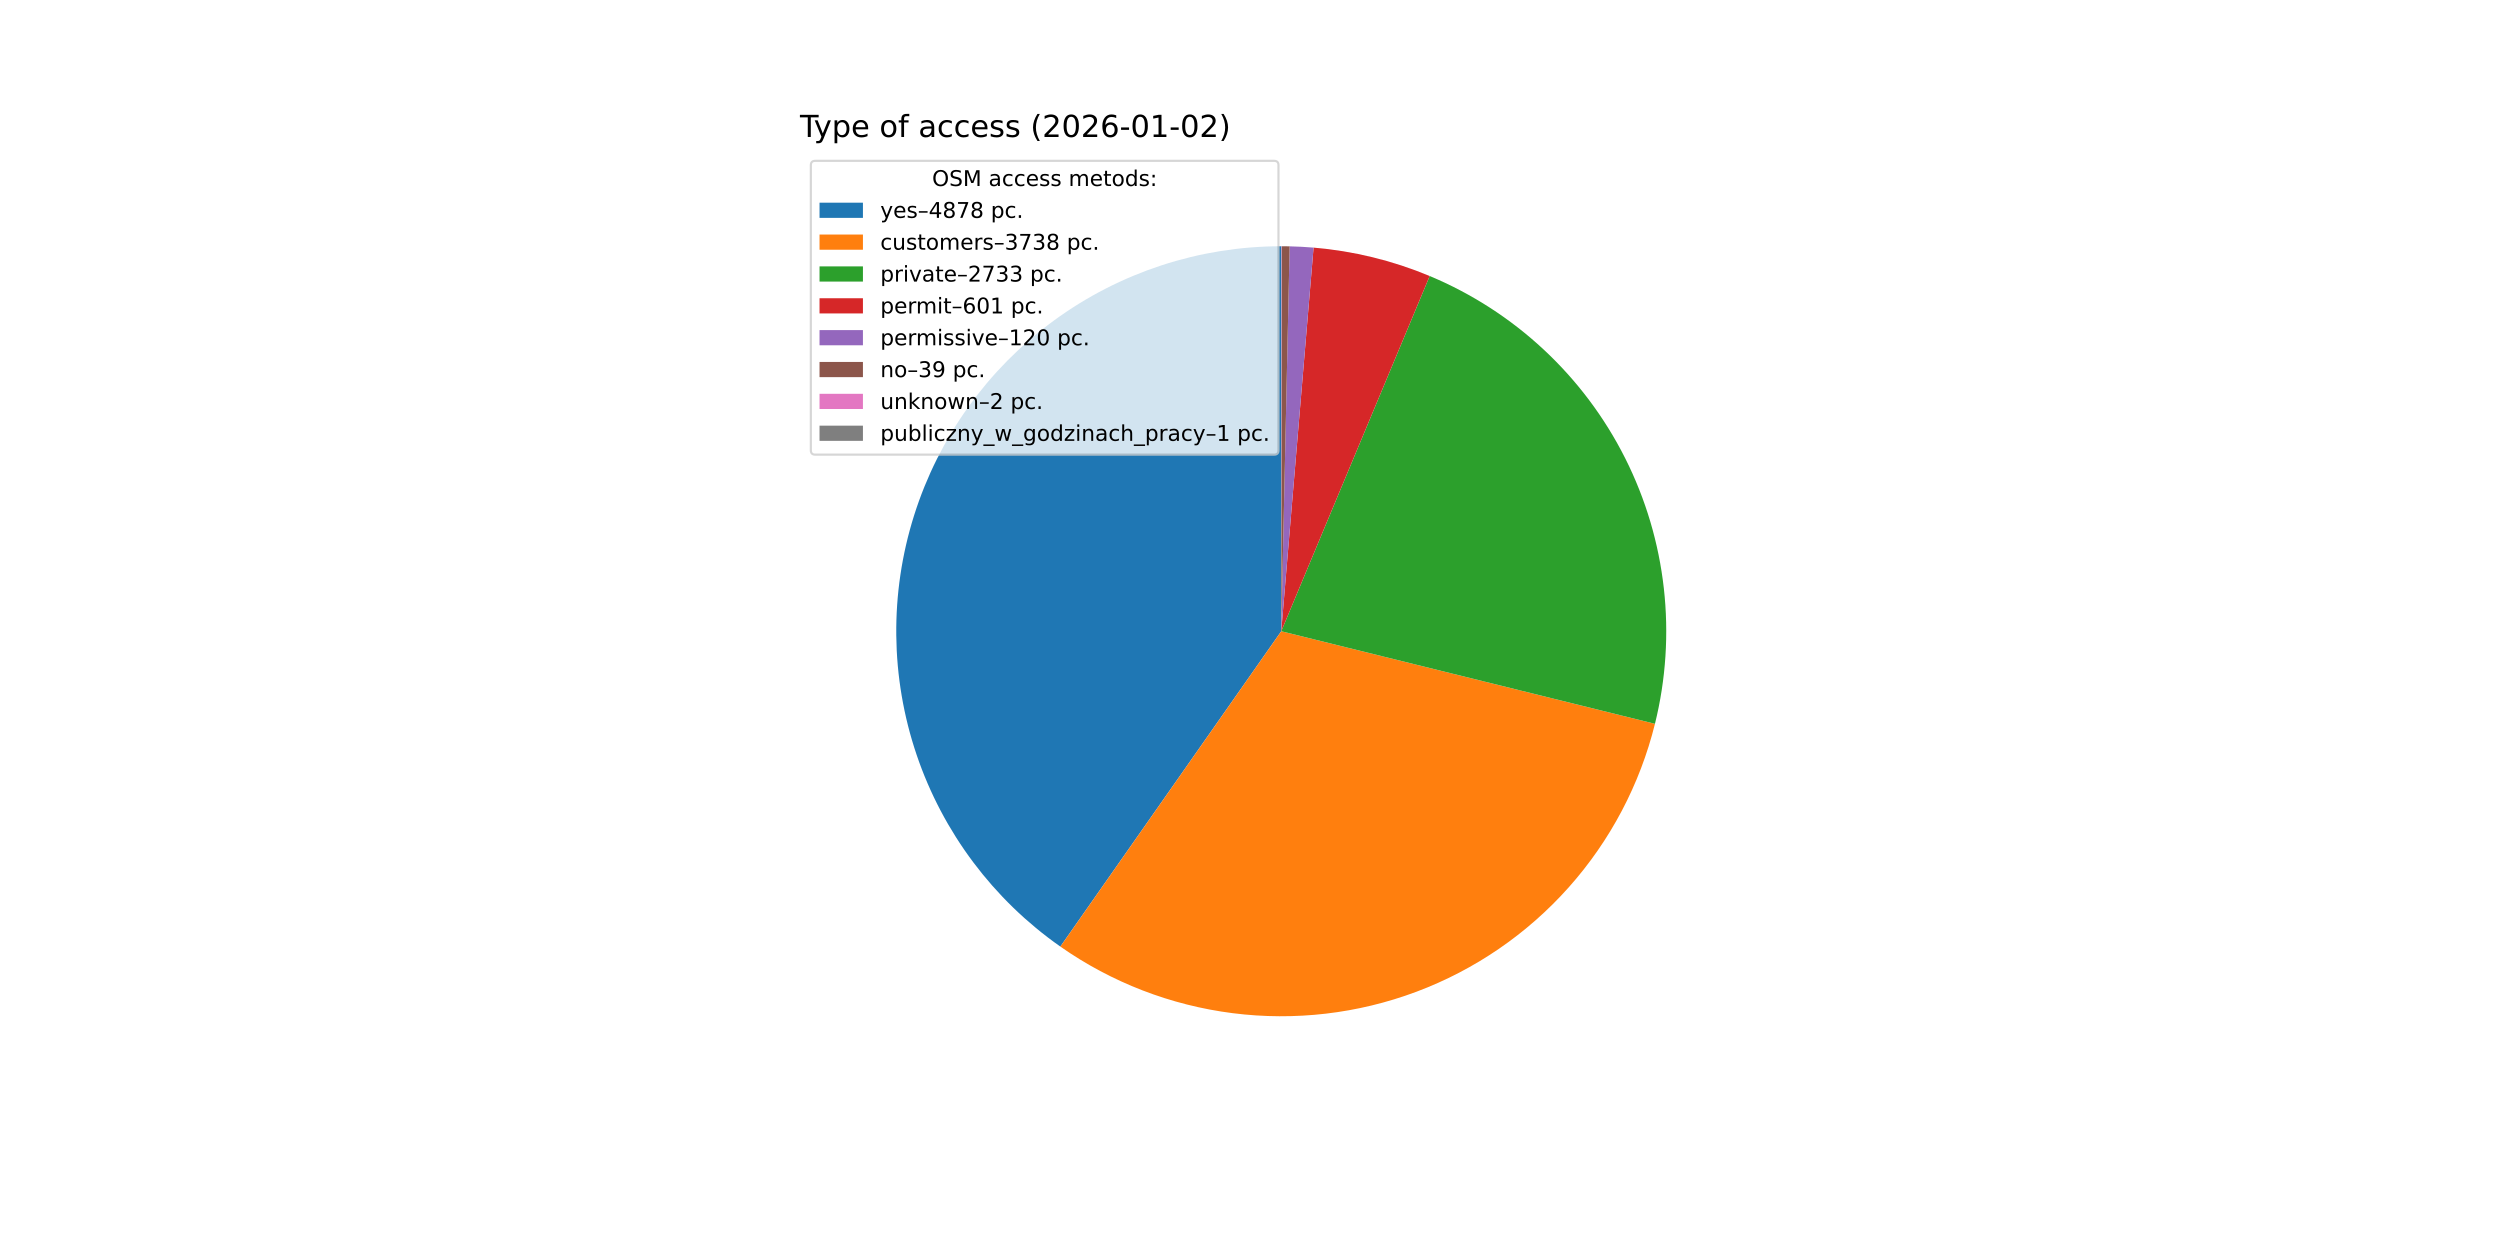
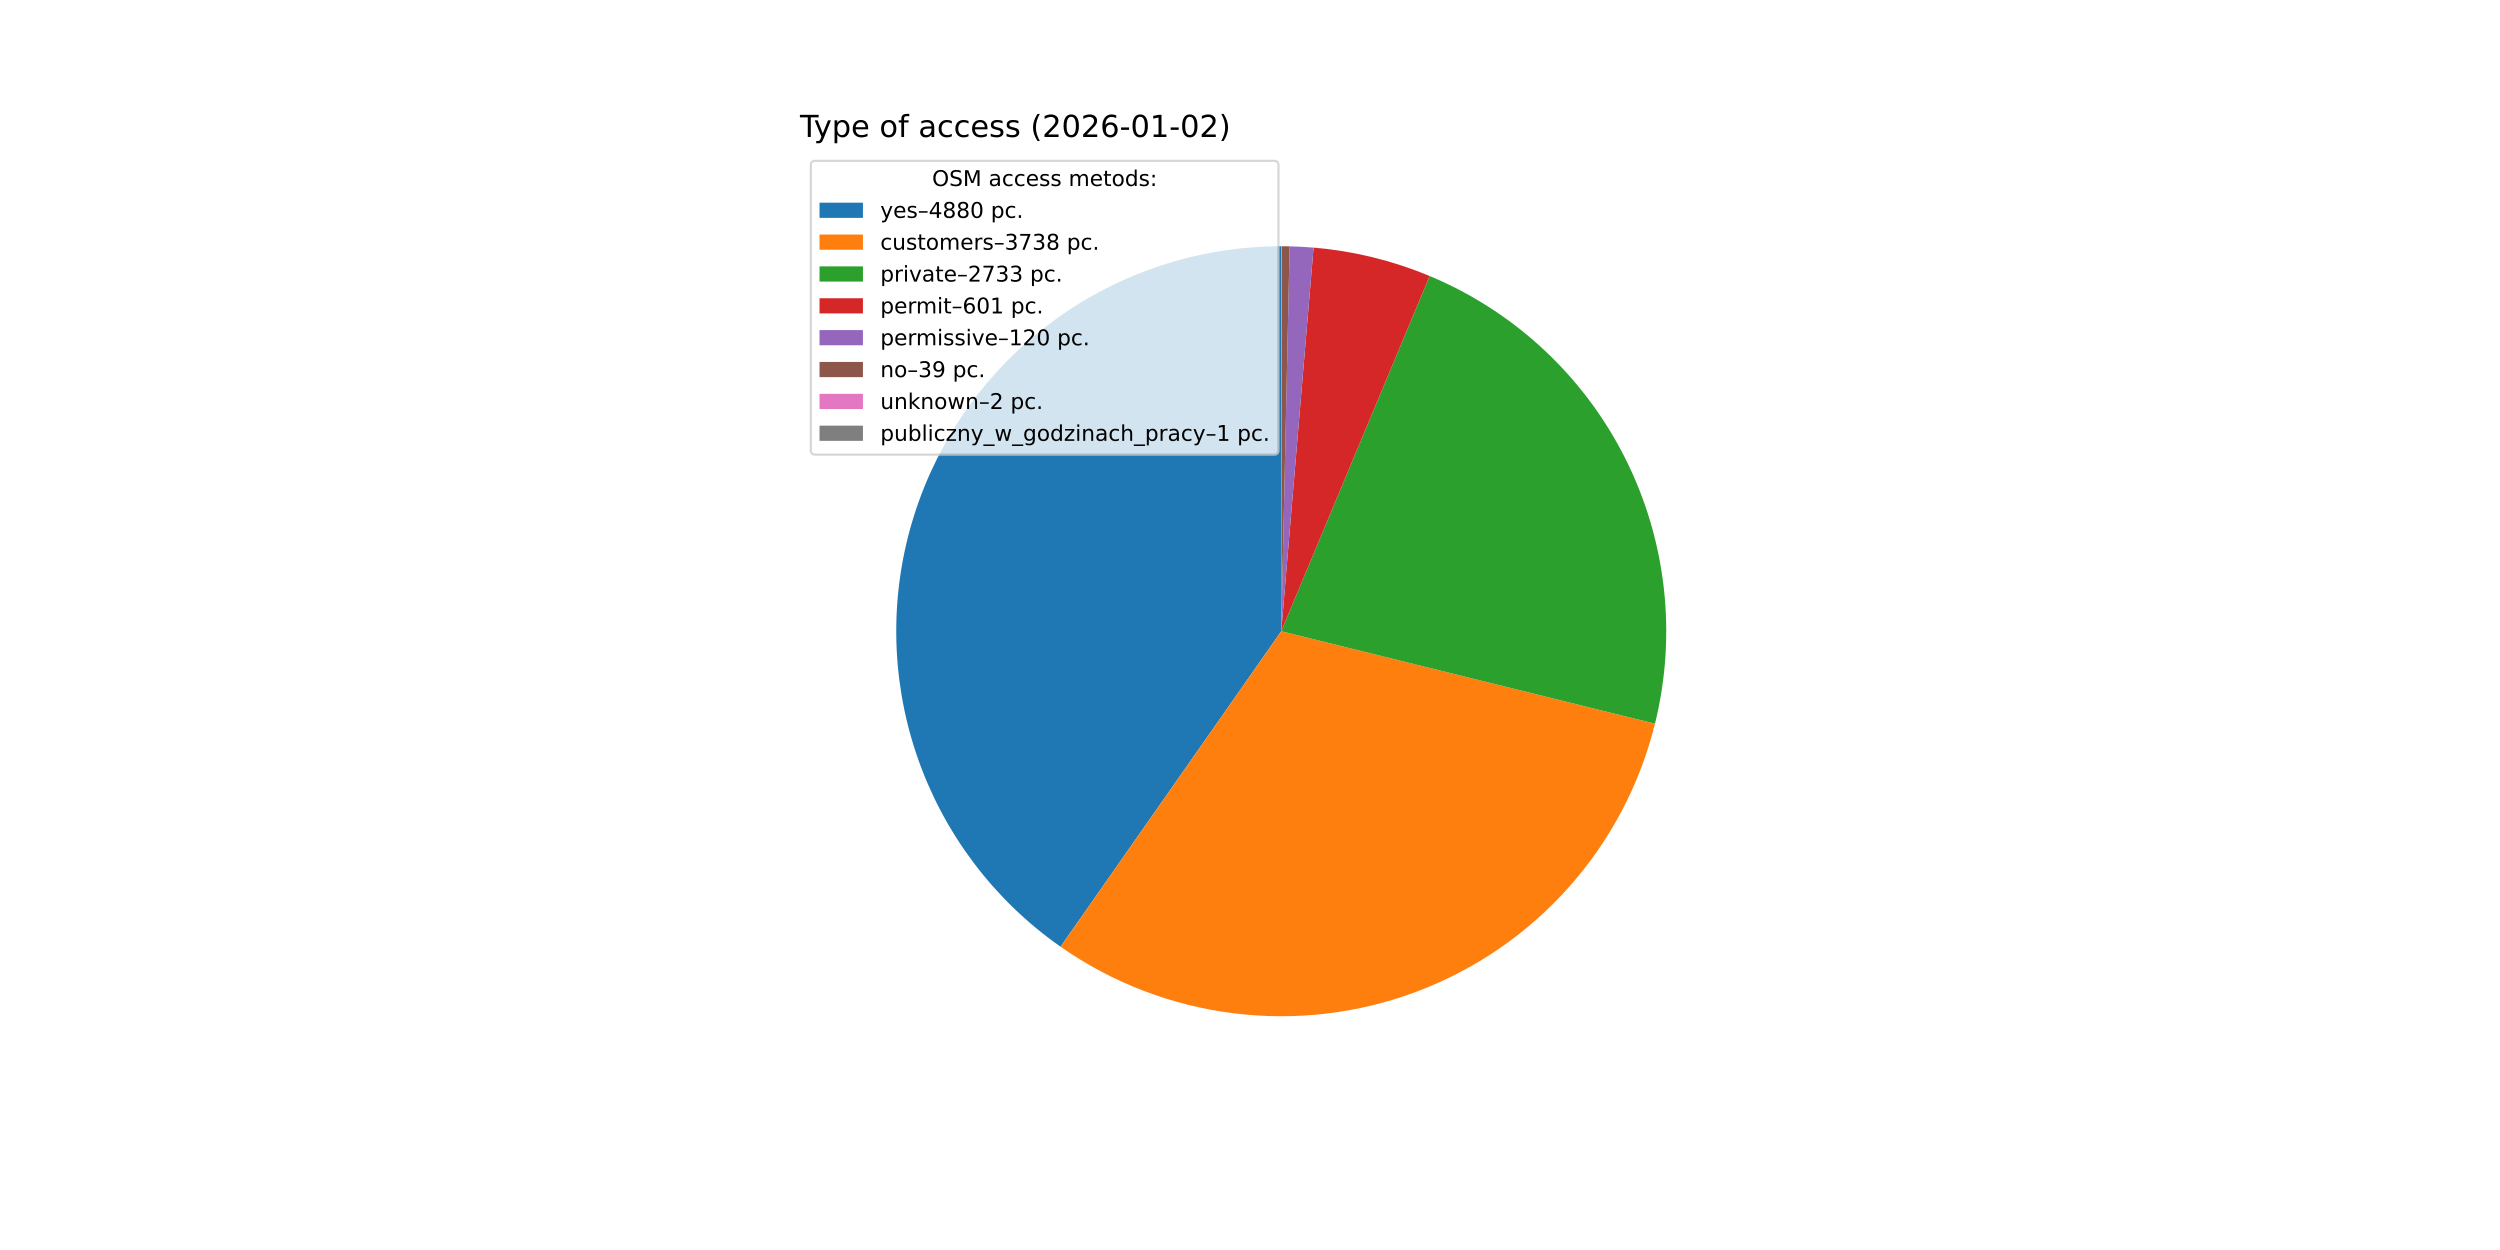
<svg xmlns="http://www.w3.org/2000/svg" xmlns:xlink="http://www.w3.org/1999/xlink" width="1152pt" height="576pt" viewBox="0 0 1152 576" version="1.1">
  <defs>
    <style type="text/css">*{stroke-linejoin: round; stroke-linecap: butt}</style>
  </defs>
  <g id="figure_1">
    <g id="patch_1">
      <path d="M 0 576  L 1152 576  L 1152 0  L 0 0  z " style="fill: #ffffff" />
    </g>
    <g id="axes_1">
      <g id="patch_2">
-         <path d="M 590.4 113.472  C 552.68 113.472 515.925 125.502 485.505 147.804  C 455.085 170.107 432.556 201.54 421.209 237.513  C 409.862 273.486 410.279 312.157 422.397 347.877  C 434.516 383.597 457.716 414.538 488.609 436.181  L 590.4 290.88  z " style="fill: #1f77b4" />
+         <path d="M 590.4 113.472  C 552.671 113.472 515.907 125.508 485.483 147.82  C 455.059 170.133 432.531 201.58 421.193 237.565  C 409.854 273.551 410.286 312.231 422.424 347.955  C 434.562 383.678 457.785 414.615 488.699 436.244  L 590.4 290.88  z " style="fill: #1f77b4" />
      </g>
      <g id="patch_3">
-         <path d="M 488.609 436.181  C 512.203 452.709 539.472 463.245 568.05 466.875  C 596.628 470.504 625.664 467.118 652.641 457.012  C 679.617 446.905 703.73 430.378 722.889 408.865  C 742.047 387.351 755.68 361.492 762.605 333.529  L 590.4 290.88  z " style="fill: #ff7f0e" />
+         <path d="M 488.699 436.244  C 512.3 452.755 539.57 463.273 568.145 466.887  C 596.72 470.5 625.75 467.1 652.717 456.983  C 679.684 446.866 703.786 430.332 722.933 408.814  C 742.08 387.297 755.702 361.438 762.618 333.477  L 590.4 290.88  z " style="fill: #ff7f0e" />
      </g>
      <g id="patch_4">
-         <path d="M 762.605 333.529  C 772.787 292.417 767.918 248.987 748.883 211.151  C 729.849 173.315 697.88 143.518 658.801 127.188  L 590.4 290.88  z " style="fill: #2ca02c" />
+         <path d="M 762.618 333.477  C 772.786 292.369 767.907 248.949 748.869 211.122  C 729.831 173.296 697.864 143.509 658.79 127.184  L 590.4 290.88  z " style="fill: #2ca02c" />
      </g>
      <g id="patch_5">
-         <path d="M 658.801 127.188  C 650.291 123.632 641.516 120.745 632.558 118.554  C 623.599 116.362 614.482 114.872 605.292 114.098  L 590.4 290.88  z " style="fill: #d62728" />
+         <path d="M 658.79 127.184  C 650.281 123.629 641.508 120.743 632.551 118.552  C 623.593 116.361 614.478 114.872 605.289 114.098  L 590.4 290.88  z " style="fill: #d62728" />
      </g>
      <g id="patch_6">
-         <path d="M 605.292 114.098  C 603.458 113.944 601.621 113.818 599.783 113.72  C 597.945 113.623 596.105 113.554 594.265 113.514  L 590.4 290.88  z " style="fill: #9467bd" />
+         <path d="M 605.289 114.098  C 603.455 113.943 601.619 113.818 599.781 113.72  C 597.943 113.623 596.104 113.554 594.264 113.514  L 590.4 290.88  z " style="fill: #9467bd" />
      </g>
      <g id="patch_7">
-         <path d="M 594.265 113.514  C 593.667 113.501 593.069 113.491 592.471 113.484  C 591.873 113.477 591.275 113.473 590.676 113.472  L 590.4 290.88  z " style="fill: #8c564b" />
+         <path d="M 594.264 113.514  C 593.666 113.501 593.068 113.491 592.47 113.484  C 591.872 113.477 591.274 113.473 590.676 113.472  L 590.4 290.88  z " style="fill: #8c564b" />
      </g>
      <g id="patch_8">
-         <path d="M 590.676 113.472  C 590.646 113.472 590.615 113.472 590.584 113.472  C 590.554 113.472 590.523 113.472 590.492 113.472  L 590.4 290.88  z " style="fill: #e377c2" />
+         <path d="M 590.676 113.472  C 590.645 113.472 590.615 113.472 590.584 113.472  C 590.553 113.472 590.523 113.472 590.492 113.472  L 590.4 290.88  z " style="fill: #e377c2" />
      </g>
      <g id="patch_9">
        <path d="M 590.492 113.472  C 590.477 113.472 590.461 113.472 590.446 113.472  C 590.431 113.472 590.415 113.472 590.4 113.472  L 590.4 290.88  z " style="fill: #7f7f7f" />
      </g>
      <g id="matplotlib.axis_1" />
      <g id="matplotlib.axis_2" />
      <g id="text_1">
        <g transform="translate(368.64 63.12) scale(0.14 -0.14)">
          <defs>
            <path id="DejaVuSans-54" d="M -19 4666  L 3928 4666  L 3928 4134  L 2272 4134  L 2272 0  L 1638 0  L 1638 4134  L -19 4134  L -19 4666  z " transform="scale(0.015625)" />
            <path id="DejaVuSans-79" d="M 2059 -325  Q 1816 -950 1584 -1140  Q 1353 -1331 966 -1331  L 506 -1331  L 506 -850  L 844 -850  Q 1081 -850 1212 -737  Q 1344 -625 1503 -206  L 1606 56  L 191 3500  L 800 3500  L 1894 763  L 2988 3500  L 3597 3500  L 2059 -325  z " transform="scale(0.015625)" />
            <path id="DejaVuSans-70" d="M 1159 525  L 1159 -1331  L 581 -1331  L 581 3500  L 1159 3500  L 1159 2969  Q 1341 3281 1617 3432  Q 1894 3584 2278 3584  Q 2916 3584 3314 3078  Q 3713 2572 3713 1747  Q 3713 922 3314 415  Q 2916 -91 2278 -91  Q 1894 -91 1617 61  Q 1341 213 1159 525  z M 3116 1747  Q 3116 2381 2855 2742  Q 2594 3103 2138 3103  Q 1681 3103 1420 2742  Q 1159 2381 1159 1747  Q 1159 1113 1420 752  Q 1681 391 2138 391  Q 2594 391 2855 752  Q 3116 1113 3116 1747  z " transform="scale(0.015625)" />
            <path id="DejaVuSans-65" d="M 3597 1894  L 3597 1613  L 953 1613  Q 991 1019 1311 708  Q 1631 397 2203 397  Q 2534 397 2845 478  Q 3156 559 3463 722  L 3463 178  Q 3153 47 2828 -22  Q 2503 -91 2169 -91  Q 1331 -91 842 396  Q 353 884 353 1716  Q 353 2575 817 3079  Q 1281 3584 2069 3584  Q 2775 3584 3186 3129  Q 3597 2675 3597 1894  z M 3022 2063  Q 3016 2534 2758 2815  Q 2500 3097 2075 3097  Q 1594 3097 1305 2825  Q 1016 2553 972 2059  L 3022 2063  z " transform="scale(0.015625)" />
            <path id="DejaVuSans-20" transform="scale(0.015625)" />
            <path id="DejaVuSans-6f" d="M 1959 3097  Q 1497 3097 1228 2736  Q 959 2375 959 1747  Q 959 1119 1226 758  Q 1494 397 1959 397  Q 2419 397 2687 759  Q 2956 1122 2956 1747  Q 2956 2369 2687 2733  Q 2419 3097 1959 3097  z M 1959 3584  Q 2709 3584 3137 3096  Q 3566 2609 3566 1747  Q 3566 888 3137 398  Q 2709 -91 1959 -91  Q 1206 -91 779 398  Q 353 888 353 1747  Q 353 2609 779 3096  Q 1206 3584 1959 3584  z " transform="scale(0.015625)" />
            <path id="DejaVuSans-66" d="M 2375 4863  L 2375 4384  L 1825 4384  Q 1516 4384 1395 4259  Q 1275 4134 1275 3809  L 1275 3500  L 2222 3500  L 2222 3053  L 1275 3053  L 1275 0  L 697 0  L 697 3053  L 147 3053  L 147 3500  L 697 3500  L 697 3744  Q 697 4328 969 4595  Q 1241 4863 1831 4863  L 2375 4863  z " transform="scale(0.015625)" />
            <path id="DejaVuSans-61" d="M 2194 1759  Q 1497 1759 1228 1600  Q 959 1441 959 1056  Q 959 750 1161 570  Q 1363 391 1709 391  Q 2188 391 2477 730  Q 2766 1069 2766 1631  L 2766 1759  L 2194 1759  z M 3341 1997  L 3341 0  L 2766 0  L 2766 531  Q 2569 213 2275 61  Q 1981 -91 1556 -91  Q 1019 -91 701 211  Q 384 513 384 1019  Q 384 1609 779 1909  Q 1175 2209 1959 2209  L 2766 2209  L 2766 2266  Q 2766 2663 2505 2880  Q 2244 3097 1772 3097  Q 1472 3097 1187 3025  Q 903 2953 641 2809  L 641 3341  Q 956 3463 1253 3523  Q 1550 3584 1831 3584  Q 2591 3584 2966 3190  Q 3341 2797 3341 1997  z " transform="scale(0.015625)" />
            <path id="DejaVuSans-63" d="M 3122 3366  L 3122 2828  Q 2878 2963 2633 3030  Q 2388 3097 2138 3097  Q 1578 3097 1268 2742  Q 959 2388 959 1747  Q 959 1106 1268 751  Q 1578 397 2138 397  Q 2388 397 2633 464  Q 2878 531 3122 666  L 3122 134  Q 2881 22 2623 -34  Q 2366 -91 2075 -91  Q 1284 -91 818 406  Q 353 903 353 1747  Q 353 2603 823 3093  Q 1294 3584 2113 3584  Q 2378 3584 2631 3529  Q 2884 3475 3122 3366  z " transform="scale(0.015625)" />
            <path id="DejaVuSans-73" d="M 2834 3397  L 2834 2853  Q 2591 2978 2328 3040  Q 2066 3103 1784 3103  Q 1356 3103 1142 2972  Q 928 2841 928 2578  Q 928 2378 1081 2264  Q 1234 2150 1697 2047  L 1894 2003  Q 2506 1872 2764 1633  Q 3022 1394 3022 966  Q 3022 478 2636 193  Q 2250 -91 1575 -91  Q 1294 -91 989 -36  Q 684 19 347 128  L 347 722  Q 666 556 975 473  Q 1284 391 1588 391  Q 1994 391 2212 530  Q 2431 669 2431 922  Q 2431 1156 2273 1281  Q 2116 1406 1581 1522  L 1381 1569  Q 847 1681 609 1914  Q 372 2147 372 2553  Q 372 3047 722 3315  Q 1072 3584 1716 3584  Q 2034 3584 2315 3537  Q 2597 3491 2834 3397  z " transform="scale(0.015625)" />
            <path id="DejaVuSans-28" d="M 1984 4856  Q 1566 4138 1362 3434  Q 1159 2731 1159 2009  Q 1159 1288 1364 580  Q 1569 -128 1984 -844  L 1484 -844  Q 1016 -109 783 600  Q 550 1309 550 2009  Q 550 2706 781 3412  Q 1013 4119 1484 4856  L 1984 4856  z " transform="scale(0.015625)" />
            <path id="DejaVuSans-32" d="M 1228 531  L 3431 531  L 3431 0  L 469 0  L 469 531  Q 828 903 1448 1529  Q 2069 2156 2228 2338  Q 2531 2678 2651 2914  Q 2772 3150 2772 3378  Q 2772 3750 2511 3984  Q 2250 4219 1831 4219  Q 1534 4219 1204 4116  Q 875 4013 500 3803  L 500 4441  Q 881 4594 1212 4672  Q 1544 4750 1819 4750  Q 2544 4750 2975 4387  Q 3406 4025 3406 3419  Q 3406 3131 3298 2873  Q 3191 2616 2906 2266  Q 2828 2175 2409 1742  Q 1991 1309 1228 531  z " transform="scale(0.015625)" />
            <path id="DejaVuSans-30" d="M 2034 4250  Q 1547 4250 1301 3770  Q 1056 3291 1056 2328  Q 1056 1369 1301 889  Q 1547 409 2034 409  Q 2525 409 2770 889  Q 3016 1369 3016 2328  Q 3016 3291 2770 3770  Q 2525 4250 2034 4250  z M 2034 4750  Q 2819 4750 3233 4129  Q 3647 3509 3647 2328  Q 3647 1150 3233 529  Q 2819 -91 2034 -91  Q 1250 -91 836 529  Q 422 1150 422 2328  Q 422 3509 836 4129  Q 1250 4750 2034 4750  z " transform="scale(0.015625)" />
            <path id="DejaVuSans-36" d="M 2113 2584  Q 1688 2584 1439 2293  Q 1191 2003 1191 1497  Q 1191 994 1439 701  Q 1688 409 2113 409  Q 2538 409 2786 701  Q 3034 994 3034 1497  Q 3034 2003 2786 2293  Q 2538 2584 2113 2584  z M 3366 4563  L 3366 3988  Q 3128 4100 2886 4159  Q 2644 4219 2406 4219  Q 1781 4219 1451 3797  Q 1122 3375 1075 2522  Q 1259 2794 1537 2939  Q 1816 3084 2150 3084  Q 2853 3084 3261 2657  Q 3669 2231 3669 1497  Q 3669 778 3244 343  Q 2819 -91 2113 -91  Q 1303 -91 875 529  Q 447 1150 447 2328  Q 447 3434 972 4092  Q 1497 4750 2381 4750  Q 2619 4750 2861 4703  Q 3103 4656 3366 4563  z " transform="scale(0.015625)" />
            <path id="DejaVuSans-2d" d="M 313 2009  L 1997 2009  L 1997 1497  L 313 1497  L 313 2009  z " transform="scale(0.015625)" />
            <path id="DejaVuSans-31" d="M 794 531  L 1825 531  L 1825 4091  L 703 3866  L 703 4441  L 1819 4666  L 2450 4666  L 2450 531  L 3481 531  L 3481 0  L 794 0  L 794 531  z " transform="scale(0.015625)" />
            <path id="DejaVuSans-29" d="M 513 4856  L 1013 4856  Q 1481 4119 1714 3412  Q 1947 2706 1947 2009  Q 1947 1309 1714 600  Q 1481 -109 1013 -844  L 513 -844  Q 928 -128 1133 580  Q 1338 1288 1338 2009  Q 1338 2731 1133 3434  Q 928 4138 513 4856  z " transform="scale(0.015625)" />
          </defs>
          <use xlink:href="#DejaVuSans-54" />
          <use xlink:href="#DejaVuSans-79" x="45.459" />
          <use xlink:href="#DejaVuSans-70" x="104.639" />
          <use xlink:href="#DejaVuSans-65" x="168.115" />
          <use xlink:href="#DejaVuSans-20" x="229.639" />
          <use xlink:href="#DejaVuSans-6f" x="261.426" />
          <use xlink:href="#DejaVuSans-66" x="322.607" />
          <use xlink:href="#DejaVuSans-20" x="357.812" />
          <use xlink:href="#DejaVuSans-61" x="389.6" />
          <use xlink:href="#DejaVuSans-63" x="450.879" />
          <use xlink:href="#DejaVuSans-63" x="505.859" />
          <use xlink:href="#DejaVuSans-65" x="560.84" />
          <use xlink:href="#DejaVuSans-73" x="622.363" />
          <use xlink:href="#DejaVuSans-73" x="674.463" />
          <use xlink:href="#DejaVuSans-20" x="726.562" />
          <use xlink:href="#DejaVuSans-28" x="758.35" />
          <use xlink:href="#DejaVuSans-32" x="797.363" />
          <use xlink:href="#DejaVuSans-30" x="860.986" />
          <use xlink:href="#DejaVuSans-32" x="924.609" />
          <use xlink:href="#DejaVuSans-36" x="988.232" />
          <use xlink:href="#DejaVuSans-2d" x="1051.855" />
          <use xlink:href="#DejaVuSans-30" x="1087.939" />
          <use xlink:href="#DejaVuSans-31" x="1151.562" />
          <use xlink:href="#DejaVuSans-2d" x="1215.186" />
          <use xlink:href="#DejaVuSans-30" x="1251.27" />
          <use xlink:href="#DejaVuSans-32" x="1314.893" />
          <use xlink:href="#DejaVuSans-29" x="1378.516" />
        </g>
      </g>
      <g id="legend_1">
        <g id="patch_10">
          <path d="M 375.64 209.501  L 587.126 209.501  Q 589.126 209.501 589.126 207.501  L 589.126 76.12  Q 589.126 74.12 587.126 74.12  L 375.64 74.12  Q 373.64 74.12 373.64 76.12  L 373.64 207.501  Q 373.64 209.501 375.64 209.501  z " style="fill: #ffffff; opacity: 0.8; stroke: #cccccc; stroke-linejoin: miter" />
        </g>
        <g id="text_2">
          <g transform="translate(429.5025 85.71844) scale(0.1 -0.1)">
            <defs>
              <path id="DejaVuSans-4f" d="M 2522 4238  Q 1834 4238 1429 3725  Q 1025 3213 1025 2328  Q 1025 1447 1429 934  Q 1834 422 2522 422  Q 3209 422 3611 934  Q 4013 1447 4013 2328  Q 4013 3213 3611 3725  Q 3209 4238 2522 4238  z M 2522 4750  Q 3503 4750 4090 4092  Q 4678 3434 4678 2328  Q 4678 1225 4090 567  Q 3503 -91 2522 -91  Q 1538 -91 948 565  Q 359 1222 359 2328  Q 359 3434 948 4092  Q 1538 4750 2522 4750  z " transform="scale(0.015625)" />
              <path id="DejaVuSans-53" d="M 3425 4513  L 3425 3897  Q 3066 4069 2747 4153  Q 2428 4238 2131 4238  Q 1616 4238 1336 4038  Q 1056 3838 1056 3469  Q 1056 3159 1242 3001  Q 1428 2844 1947 2747  L 2328 2669  Q 3034 2534 3370 2195  Q 3706 1856 3706 1288  Q 3706 609 3251 259  Q 2797 -91 1919 -91  Q 1588 -91 1214 -16  Q 841 59 441 206  L 441 856  Q 825 641 1194 531  Q 1563 422 1919 422  Q 2459 422 2753 634  Q 3047 847 3047 1241  Q 3047 1584 2836 1778  Q 2625 1972 2144 2069  L 1759 2144  Q 1053 2284 737 2584  Q 422 2884 422 3419  Q 422 4038 858 4394  Q 1294 4750 2059 4750  Q 2388 4750 2728 4690  Q 3069 4631 3425 4513  z " transform="scale(0.015625)" />
              <path id="DejaVuSans-4d" d="M 628 4666  L 1569 4666  L 2759 1491  L 3956 4666  L 4897 4666  L 4897 0  L 4281 0  L 4281 4097  L 3078 897  L 2444 897  L 1241 4097  L 1241 0  L 628 0  L 628 4666  z " transform="scale(0.015625)" />
              <path id="DejaVuSans-6d" d="M 3328 2828  Q 3544 3216 3844 3400  Q 4144 3584 4550 3584  Q 5097 3584 5394 3201  Q 5691 2819 5691 2113  L 5691 0  L 5113 0  L 5113 2094  Q 5113 2597 4934 2840  Q 4756 3084 4391 3084  Q 3944 3084 3684 2787  Q 3425 2491 3425 1978  L 3425 0  L 2847 0  L 2847 2094  Q 2847 2600 2669 2842  Q 2491 3084 2119 3084  Q 1678 3084 1418 2786  Q 1159 2488 1159 1978  L 1159 0  L 581 0  L 581 3500  L 1159 3500  L 1159 2956  Q 1356 3278 1631 3431  Q 1906 3584 2284 3584  Q 2666 3584 2933 3390  Q 3200 3197 3328 2828  z " transform="scale(0.015625)" />
              <path id="DejaVuSans-74" d="M 1172 4494  L 1172 3500  L 2356 3500  L 2356 3053  L 1172 3053  L 1172 1153  Q 1172 725 1289 603  Q 1406 481 1766 481  L 2356 481  L 2356 0  L 1766 0  Q 1100 0 847 248  Q 594 497 594 1153  L 594 3053  L 172 3053  L 172 3500  L 594 3500  L 594 4494  L 1172 4494  z " transform="scale(0.015625)" />
              <path id="DejaVuSans-64" d="M 2906 2969  L 2906 4863  L 3481 4863  L 3481 0  L 2906 0  L 2906 525  Q 2725 213 2448 61  Q 2172 -91 1784 -91  Q 1150 -91 751 415  Q 353 922 353 1747  Q 353 2572 751 3078  Q 1150 3584 1784 3584  Q 2172 3584 2448 3432  Q 2725 3281 2906 2969  z M 947 1747  Q 947 1113 1208 752  Q 1469 391 1925 391  Q 2381 391 2643 752  Q 2906 1113 2906 1747  Q 2906 2381 2643 2742  Q 2381 3103 1925 3103  Q 1469 3103 1208 2742  Q 947 2381 947 1747  z " transform="scale(0.015625)" />
              <path id="DejaVuSans-3a" d="M 750 794  L 1409 794  L 1409 0  L 750 0  L 750 794  z M 750 3309  L 1409 3309  L 1409 2516  L 750 2516  L 750 3309  z " transform="scale(0.015625)" />
            </defs>
            <use xlink:href="#DejaVuSans-4f" />
            <use xlink:href="#DejaVuSans-53" x="78.711" />
            <use xlink:href="#DejaVuSans-4d" x="142.188" />
            <use xlink:href="#DejaVuSans-20" x="228.467" />
            <use xlink:href="#DejaVuSans-61" x="260.254" />
            <use xlink:href="#DejaVuSans-63" x="321.533" />
            <use xlink:href="#DejaVuSans-63" x="376.514" />
            <use xlink:href="#DejaVuSans-65" x="431.494" />
            <use xlink:href="#DejaVuSans-73" x="493.018" />
            <use xlink:href="#DejaVuSans-73" x="545.117" />
            <use xlink:href="#DejaVuSans-20" x="597.217" />
            <use xlink:href="#DejaVuSans-6d" x="629.004" />
            <use xlink:href="#DejaVuSans-65" x="726.416" />
            <use xlink:href="#DejaVuSans-74" x="787.939" />
            <use xlink:href="#DejaVuSans-6f" x="827.148" />
            <use xlink:href="#DejaVuSans-64" x="888.33" />
            <use xlink:href="#DejaVuSans-73" x="951.807" />
            <use xlink:href="#DejaVuSans-3a" x="1003.906" />
          </g>
        </g>
        <g id="patch_11">
          <path d="M 377.64 100.397  L 397.64 100.397  L 397.64 93.397  L 377.64 93.397  z " style="fill: #1f77b4" />
        </g>
        <g id="text_3">
          <g transform="translate(405.64 100.3966) scale(0.1 -0.1)">
            <defs>
              <path id="DejaVuSans-2013" d="M 313 1978  L 2888 1978  L 2888 1528  L 313 1528  L 313 1978  z " transform="scale(0.015625)" />
              <path id="DejaVuSans-34" d="M 2419 4116  L 825 1625  L 2419 1625  L 2419 4116  z M 2253 4666  L 3047 4666  L 3047 1625  L 3713 1625  L 3713 1100  L 3047 1100  L 3047 0  L 2419 0  L 2419 1100  L 313 1100  L 313 1709  L 2253 4666  z " transform="scale(0.015625)" />
              <path id="DejaVuSans-38" d="M 2034 2216  Q 1584 2216 1326 1975  Q 1069 1734 1069 1313  Q 1069 891 1326 650  Q 1584 409 2034 409  Q 2484 409 2743 651  Q 3003 894 3003 1313  Q 3003 1734 2745 1975  Q 2488 2216 2034 2216  z M 1403 2484  Q 997 2584 770 2862  Q 544 3141 544 3541  Q 544 4100 942 4425  Q 1341 4750 2034 4750  Q 2731 4750 3128 4425  Q 3525 4100 3525 3541  Q 3525 3141 3298 2862  Q 3072 2584 2669 2484  Q 3125 2378 3379 2068  Q 3634 1759 3634 1313  Q 3634 634 3220 271  Q 2806 -91 2034 -91  Q 1263 -91 848 271  Q 434 634 434 1313  Q 434 1759 690 2068  Q 947 2378 1403 2484  z M 1172 3481  Q 1172 3119 1398 2916  Q 1625 2713 2034 2713  Q 2441 2713 2670 2916  Q 2900 3119 2900 3481  Q 2900 3844 2670 4047  Q 2441 4250 2034 4250  Q 1625 4250 1398 4047  Q 1172 3844 1172 3481  z " transform="scale(0.015625)" />
-               <path id="DejaVuSans-37" d="M 525 4666  L 3525 4666  L 3525 4397  L 1831 0  L 1172 0  L 2766 4134  L 525 4134  L 525 4666  z " transform="scale(0.015625)" />
              <path id="DejaVuSans-2e" d="M 684 794  L 1344 794  L 1344 0  L 684 0  L 684 794  z " transform="scale(0.015625)" />
            </defs>
            <use xlink:href="#DejaVuSans-79" />
            <use xlink:href="#DejaVuSans-65" x="59.18" />
            <use xlink:href="#DejaVuSans-73" x="120.703" />
            <use xlink:href="#DejaVuSans-2013" x="172.803" />
            <use xlink:href="#DejaVuSans-34" x="222.803" />
            <use xlink:href="#DejaVuSans-38" x="286.426" />
-             <use xlink:href="#DejaVuSans-37" x="350.049" />
-             <use xlink:href="#DejaVuSans-38" x="413.672" />
+             <use xlink:href="#DejaVuSans-38" x="350.049" />
+             <use xlink:href="#DejaVuSans-30" x="413.672" />
            <use xlink:href="#DejaVuSans-20" x="477.295" />
            <use xlink:href="#DejaVuSans-70" x="509.082" />
            <use xlink:href="#DejaVuSans-63" x="572.559" />
            <use xlink:href="#DejaVuSans-2e" x="627.539" />
          </g>
        </g>
        <g id="patch_12">
          <path d="M 377.64 115.075  L 397.64 115.075  L 397.64 108.075  L 377.64 108.075  z " style="fill: #ff7f0e" />
        </g>
        <g id="text_4">
          <g transform="translate(405.64 115.0747) scale(0.1 -0.1)">
            <defs>
              <path id="DejaVuSans-75" d="M 544 1381  L 544 3500  L 1119 3500  L 1119 1403  Q 1119 906 1312 657  Q 1506 409 1894 409  Q 2359 409 2629 706  Q 2900 1003 2900 1516  L 2900 3500  L 3475 3500  L 3475 0  L 2900 0  L 2900 538  Q 2691 219 2414 64  Q 2138 -91 1772 -91  Q 1169 -91 856 284  Q 544 659 544 1381  z M 1991 3584  L 1991 3584  z " transform="scale(0.015625)" />
              <path id="DejaVuSans-72" d="M 2631 2963  Q 2534 3019 2420 3045  Q 2306 3072 2169 3072  Q 1681 3072 1420 2755  Q 1159 2438 1159 1844  L 1159 0  L 581 0  L 581 3500  L 1159 3500  L 1159 2956  Q 1341 3275 1631 3429  Q 1922 3584 2338 3584  Q 2397 3584 2469 3576  Q 2541 3569 2628 3553  L 2631 2963  z " transform="scale(0.015625)" />
              <path id="DejaVuSans-33" d="M 2597 2516  Q 3050 2419 3304 2112  Q 3559 1806 3559 1356  Q 3559 666 3084 287  Q 2609 -91 1734 -91  Q 1441 -91 1130 -33  Q 819 25 488 141  L 488 750  Q 750 597 1062 519  Q 1375 441 1716 441  Q 2309 441 2620 675  Q 2931 909 2931 1356  Q 2931 1769 2642 2001  Q 2353 2234 1838 2234  L 1294 2234  L 1294 2753  L 1863 2753  Q 2328 2753 2575 2939  Q 2822 3125 2822 3475  Q 2822 3834 2567 4026  Q 2313 4219 1838 4219  Q 1578 4219 1281 4162  Q 984 4106 628 3988  L 628 4550  Q 988 4650 1302 4700  Q 1616 4750 1894 4750  Q 2613 4750 3031 4423  Q 3450 4097 3450 3541  Q 3450 3153 3228 2886  Q 3006 2619 2597 2516  z " transform="scale(0.015625)" />
+               <path id="DejaVuSans-37" d="M 525 4666  L 3525 4666  L 3525 4397  L 1831 0  L 1172 0  L 2766 4134  L 525 4134  L 525 4666  z " transform="scale(0.015625)" />
            </defs>
            <use xlink:href="#DejaVuSans-63" />
            <use xlink:href="#DejaVuSans-75" x="54.98" />
            <use xlink:href="#DejaVuSans-73" x="118.359" />
            <use xlink:href="#DejaVuSans-74" x="170.459" />
            <use xlink:href="#DejaVuSans-6f" x="209.668" />
            <use xlink:href="#DejaVuSans-6d" x="270.85" />
            <use xlink:href="#DejaVuSans-65" x="368.262" />
            <use xlink:href="#DejaVuSans-72" x="429.785" />
            <use xlink:href="#DejaVuSans-73" x="470.898" />
            <use xlink:href="#DejaVuSans-2013" x="522.998" />
            <use xlink:href="#DejaVuSans-33" x="572.998" />
            <use xlink:href="#DejaVuSans-37" x="636.621" />
            <use xlink:href="#DejaVuSans-33" x="700.244" />
            <use xlink:href="#DejaVuSans-38" x="763.867" />
            <use xlink:href="#DejaVuSans-20" x="827.49" />
            <use xlink:href="#DejaVuSans-70" x="859.277" />
            <use xlink:href="#DejaVuSans-63" x="922.754" />
            <use xlink:href="#DejaVuSans-2e" x="977.734" />
          </g>
        </g>
        <g id="patch_13">
          <path d="M 377.64 129.753  L 397.64 129.753  L 397.64 122.753  L 377.64 122.753  z " style="fill: #2ca02c" />
        </g>
        <g id="text_5">
          <g transform="translate(405.64 129.7528) scale(0.1 -0.1)">
            <defs>
              <path id="DejaVuSans-69" d="M 603 3500  L 1178 3500  L 1178 0  L 603 0  L 603 3500  z M 603 4863  L 1178 4863  L 1178 4134  L 603 4134  L 603 4863  z " transform="scale(0.015625)" />
              <path id="DejaVuSans-76" d="M 191 3500  L 800 3500  L 1894 563  L 2988 3500  L 3597 3500  L 2284 0  L 1503 0  L 191 3500  z " transform="scale(0.015625)" />
            </defs>
            <use xlink:href="#DejaVuSans-70" />
            <use xlink:href="#DejaVuSans-72" x="63.477" />
            <use xlink:href="#DejaVuSans-69" x="104.59" />
            <use xlink:href="#DejaVuSans-76" x="132.373" />
            <use xlink:href="#DejaVuSans-61" x="191.553" />
            <use xlink:href="#DejaVuSans-74" x="252.832" />
            <use xlink:href="#DejaVuSans-65" x="292.041" />
            <use xlink:href="#DejaVuSans-2013" x="353.564" />
            <use xlink:href="#DejaVuSans-32" x="403.564" />
            <use xlink:href="#DejaVuSans-37" x="467.188" />
            <use xlink:href="#DejaVuSans-33" x="530.811" />
            <use xlink:href="#DejaVuSans-33" x="594.434" />
            <use xlink:href="#DejaVuSans-20" x="658.057" />
            <use xlink:href="#DejaVuSans-70" x="689.844" />
            <use xlink:href="#DejaVuSans-63" x="753.32" />
            <use xlink:href="#DejaVuSans-2e" x="808.301" />
          </g>
        </g>
        <g id="patch_14">
          <path d="M 377.64 144.431  L 397.64 144.431  L 397.64 137.431  L 377.64 137.431  z " style="fill: #d62728" />
        </g>
        <g id="text_6">
          <g transform="translate(405.64 144.4309) scale(0.1 -0.1)">
            <use xlink:href="#DejaVuSans-70" />
            <use xlink:href="#DejaVuSans-65" x="63.477" />
            <use xlink:href="#DejaVuSans-72" x="125" />
            <use xlink:href="#DejaVuSans-6d" x="164.363" />
            <use xlink:href="#DejaVuSans-69" x="261.775" />
            <use xlink:href="#DejaVuSans-74" x="289.559" />
            <use xlink:href="#DejaVuSans-2013" x="328.768" />
            <use xlink:href="#DejaVuSans-36" x="378.768" />
            <use xlink:href="#DejaVuSans-30" x="442.391" />
            <use xlink:href="#DejaVuSans-31" x="506.014" />
            <use xlink:href="#DejaVuSans-20" x="569.637" />
            <use xlink:href="#DejaVuSans-70" x="601.424" />
            <use xlink:href="#DejaVuSans-63" x="664.9" />
            <use xlink:href="#DejaVuSans-2e" x="719.881" />
          </g>
        </g>
        <g id="patch_15">
          <path d="M 377.64 159.109  L 397.64 159.109  L 397.64 152.109  L 377.64 152.109  z " style="fill: #9467bd" />
        </g>
        <g id="text_7">
          <g transform="translate(405.64 159.1091) scale(0.1 -0.1)">
            <use xlink:href="#DejaVuSans-70" />
            <use xlink:href="#DejaVuSans-65" x="63.477" />
            <use xlink:href="#DejaVuSans-72" x="125" />
            <use xlink:href="#DejaVuSans-6d" x="164.363" />
            <use xlink:href="#DejaVuSans-69" x="261.775" />
            <use xlink:href="#DejaVuSans-73" x="289.559" />
            <use xlink:href="#DejaVuSans-73" x="341.658" />
            <use xlink:href="#DejaVuSans-69" x="393.758" />
            <use xlink:href="#DejaVuSans-76" x="421.541" />
            <use xlink:href="#DejaVuSans-65" x="480.721" />
            <use xlink:href="#DejaVuSans-2013" x="542.244" />
            <use xlink:href="#DejaVuSans-31" x="592.244" />
            <use xlink:href="#DejaVuSans-32" x="655.867" />
            <use xlink:href="#DejaVuSans-30" x="719.49" />
            <use xlink:href="#DejaVuSans-20" x="783.113" />
            <use xlink:href="#DejaVuSans-70" x="814.9" />
            <use xlink:href="#DejaVuSans-63" x="878.377" />
            <use xlink:href="#DejaVuSans-2e" x="933.357" />
          </g>
        </g>
        <g id="patch_16">
          <path d="M 377.64 173.787  L 397.64 173.787  L 397.64 166.787  L 377.64 166.787  z " style="fill: #8c564b" />
        </g>
        <g id="text_8">
          <g transform="translate(405.64 173.7872) scale(0.1 -0.1)">
            <defs>
              <path id="DejaVuSans-6e" d="M 3513 2113  L 3513 0  L 2938 0  L 2938 2094  Q 2938 2591 2744 2837  Q 2550 3084 2163 3084  Q 1697 3084 1428 2787  Q 1159 2491 1159 1978  L 1159 0  L 581 0  L 581 3500  L 1159 3500  L 1159 2956  Q 1366 3272 1645 3428  Q 1925 3584 2291 3584  Q 2894 3584 3203 3211  Q 3513 2838 3513 2113  z " transform="scale(0.015625)" />
              <path id="DejaVuSans-39" d="M 703 97  L 703 672  Q 941 559 1184 500  Q 1428 441 1663 441  Q 2288 441 2617 861  Q 2947 1281 2994 2138  Q 2813 1869 2534 1725  Q 2256 1581 1919 1581  Q 1219 1581 811 2004  Q 403 2428 403 3163  Q 403 3881 828 4315  Q 1253 4750 1959 4750  Q 2769 4750 3195 4129  Q 3622 3509 3622 2328  Q 3622 1225 3098 567  Q 2575 -91 1691 -91  Q 1453 -91 1209 -44  Q 966 3 703 97  z M 1959 2075  Q 2384 2075 2632 2365  Q 2881 2656 2881 3163  Q 2881 3666 2632 3958  Q 2384 4250 1959 4250  Q 1534 4250 1286 3958  Q 1038 3666 1038 3163  Q 1038 2656 1286 2365  Q 1534 2075 1959 2075  z " transform="scale(0.015625)" />
            </defs>
            <use xlink:href="#DejaVuSans-6e" />
            <use xlink:href="#DejaVuSans-6f" x="63.379" />
            <use xlink:href="#DejaVuSans-2013" x="124.561" />
            <use xlink:href="#DejaVuSans-33" x="174.561" />
            <use xlink:href="#DejaVuSans-39" x="238.184" />
            <use xlink:href="#DejaVuSans-20" x="301.807" />
            <use xlink:href="#DejaVuSans-70" x="333.594" />
            <use xlink:href="#DejaVuSans-63" x="397.07" />
            <use xlink:href="#DejaVuSans-2e" x="452.051" />
          </g>
        </g>
        <g id="patch_17">
          <path d="M 377.64 188.465  L 397.64 188.465  L 397.64 181.465  L 377.64 181.465  z " style="fill: #e377c2" />
        </g>
        <g id="text_9">
          <g transform="translate(405.64 188.4653) scale(0.1 -0.1)">
            <defs>
              <path id="DejaVuSans-6b" d="M 581 4863  L 1159 4863  L 1159 1991  L 2875 3500  L 3609 3500  L 1753 1863  L 3688 0  L 2938 0  L 1159 1709  L 1159 0  L 581 0  L 581 4863  z " transform="scale(0.015625)" />
              <path id="DejaVuSans-77" d="M 269 3500  L 844 3500  L 1563 769  L 2278 3500  L 2956 3500  L 3675 769  L 4391 3500  L 4966 3500  L 4050 0  L 3372 0  L 2619 2869  L 1863 0  L 1184 0  L 269 3500  z " transform="scale(0.015625)" />
            </defs>
            <use xlink:href="#DejaVuSans-75" />
            <use xlink:href="#DejaVuSans-6e" x="63.379" />
            <use xlink:href="#DejaVuSans-6b" x="126.758" />
            <use xlink:href="#DejaVuSans-6e" x="184.668" />
            <use xlink:href="#DejaVuSans-6f" x="248.047" />
            <use xlink:href="#DejaVuSans-77" x="309.229" />
            <use xlink:href="#DejaVuSans-6e" x="391.016" />
            <use xlink:href="#DejaVuSans-2013" x="454.395" />
            <use xlink:href="#DejaVuSans-32" x="504.395" />
            <use xlink:href="#DejaVuSans-20" x="568.018" />
            <use xlink:href="#DejaVuSans-70" x="599.805" />
            <use xlink:href="#DejaVuSans-63" x="663.281" />
            <use xlink:href="#DejaVuSans-2e" x="718.262" />
          </g>
        </g>
        <g id="patch_18">
          <path d="M 377.64 203.143  L 397.64 203.143  L 397.64 196.143  L 377.64 196.143  z " style="fill: #7f7f7f" />
        </g>
        <g id="text_10">
          <g transform="translate(405.64 203.1434) scale(0.1 -0.1)">
            <defs>
              <path id="DejaVuSans-62" d="M 3116 1747  Q 3116 2381 2855 2742  Q 2594 3103 2138 3103  Q 1681 3103 1420 2742  Q 1159 2381 1159 1747  Q 1159 1113 1420 752  Q 1681 391 2138 391  Q 2594 391 2855 752  Q 3116 1113 3116 1747  z M 1159 2969  Q 1341 3281 1617 3432  Q 1894 3584 2278 3584  Q 2916 3584 3314 3078  Q 3713 2572 3713 1747  Q 3713 922 3314 415  Q 2916 -91 2278 -91  Q 1894 -91 1617 61  Q 1341 213 1159 525  L 1159 0  L 581 0  L 581 4863  L 1159 4863  L 1159 2969  z " transform="scale(0.015625)" />
              <path id="DejaVuSans-6c" d="M 603 4863  L 1178 4863  L 1178 0  L 603 0  L 603 4863  z " transform="scale(0.015625)" />
              <path id="DejaVuSans-7a" d="M 353 3500  L 3084 3500  L 3084 2975  L 922 459  L 3084 459  L 3084 0  L 275 0  L 275 525  L 2438 3041  L 353 3041  L 353 3500  z " transform="scale(0.015625)" />
              <path id="DejaVuSans-5f" d="M 3263 -1063  L 3263 -1509  L -63 -1509  L -63 -1063  L 3263 -1063  z " transform="scale(0.015625)" />
              <path id="DejaVuSans-67" d="M 2906 1791  Q 2906 2416 2648 2759  Q 2391 3103 1925 3103  Q 1463 3103 1205 2759  Q 947 2416 947 1791  Q 947 1169 1205 825  Q 1463 481 1925 481  Q 2391 481 2648 825  Q 2906 1169 2906 1791  z M 3481 434  Q 3481 -459 3084 -895  Q 2688 -1331 1869 -1331  Q 1566 -1331 1297 -1286  Q 1028 -1241 775 -1147  L 775 -588  Q 1028 -725 1275 -790  Q 1522 -856 1778 -856  Q 2344 -856 2625 -561  Q 2906 -266 2906 331  L 2906 616  Q 2728 306 2450 153  Q 2172 0 1784 0  Q 1141 0 747 490  Q 353 981 353 1791  Q 353 2603 747 3093  Q 1141 3584 1784 3584  Q 2172 3584 2450 3431  Q 2728 3278 2906 2969  L 2906 3500  L 3481 3500  L 3481 434  z " transform="scale(0.015625)" />
              <path id="DejaVuSans-68" d="M 3513 2113  L 3513 0  L 2938 0  L 2938 2094  Q 2938 2591 2744 2837  Q 2550 3084 2163 3084  Q 1697 3084 1428 2787  Q 1159 2491 1159 1978  L 1159 0  L 581 0  L 581 4863  L 1159 4863  L 1159 2956  Q 1366 3272 1645 3428  Q 1925 3584 2291 3584  Q 2894 3584 3203 3211  Q 3513 2838 3513 2113  z " transform="scale(0.015625)" />
            </defs>
            <use xlink:href="#DejaVuSans-70" />
            <use xlink:href="#DejaVuSans-75" x="63.477" />
            <use xlink:href="#DejaVuSans-62" x="126.855" />
            <use xlink:href="#DejaVuSans-6c" x="190.332" />
            <use xlink:href="#DejaVuSans-69" x="218.115" />
            <use xlink:href="#DejaVuSans-63" x="245.898" />
            <use xlink:href="#DejaVuSans-7a" x="300.879" />
            <use xlink:href="#DejaVuSans-6e" x="353.369" />
            <use xlink:href="#DejaVuSans-79" x="416.748" />
            <use xlink:href="#DejaVuSans-5f" x="475.928" />
            <use xlink:href="#DejaVuSans-77" x="525.928" />
            <use xlink:href="#DejaVuSans-5f" x="607.715" />
            <use xlink:href="#DejaVuSans-67" x="657.715" />
            <use xlink:href="#DejaVuSans-6f" x="721.191" />
            <use xlink:href="#DejaVuSans-64" x="782.373" />
            <use xlink:href="#DejaVuSans-7a" x="845.85" />
            <use xlink:href="#DejaVuSans-69" x="898.34" />
            <use xlink:href="#DejaVuSans-6e" x="926.123" />
            <use xlink:href="#DejaVuSans-61" x="989.502" />
            <use xlink:href="#DejaVuSans-63" x="1050.781" />
            <use xlink:href="#DejaVuSans-68" x="1105.762" />
            <use xlink:href="#DejaVuSans-5f" x="1169.141" />
            <use xlink:href="#DejaVuSans-70" x="1219.141" />
            <use xlink:href="#DejaVuSans-72" x="1282.617" />
            <use xlink:href="#DejaVuSans-61" x="1323.73" />
            <use xlink:href="#DejaVuSans-63" x="1385.01" />
            <use xlink:href="#DejaVuSans-79" x="1439.99" />
            <use xlink:href="#DejaVuSans-2013" x="1499.17" />
            <use xlink:href="#DejaVuSans-31" x="1549.17" />
            <use xlink:href="#DejaVuSans-20" x="1612.793" />
            <use xlink:href="#DejaVuSans-70" x="1644.58" />
            <use xlink:href="#DejaVuSans-63" x="1708.057" />
            <use xlink:href="#DejaVuSans-2e" x="1763.037" />
          </g>
        </g>
      </g>
    </g>
  </g>
</svg>
